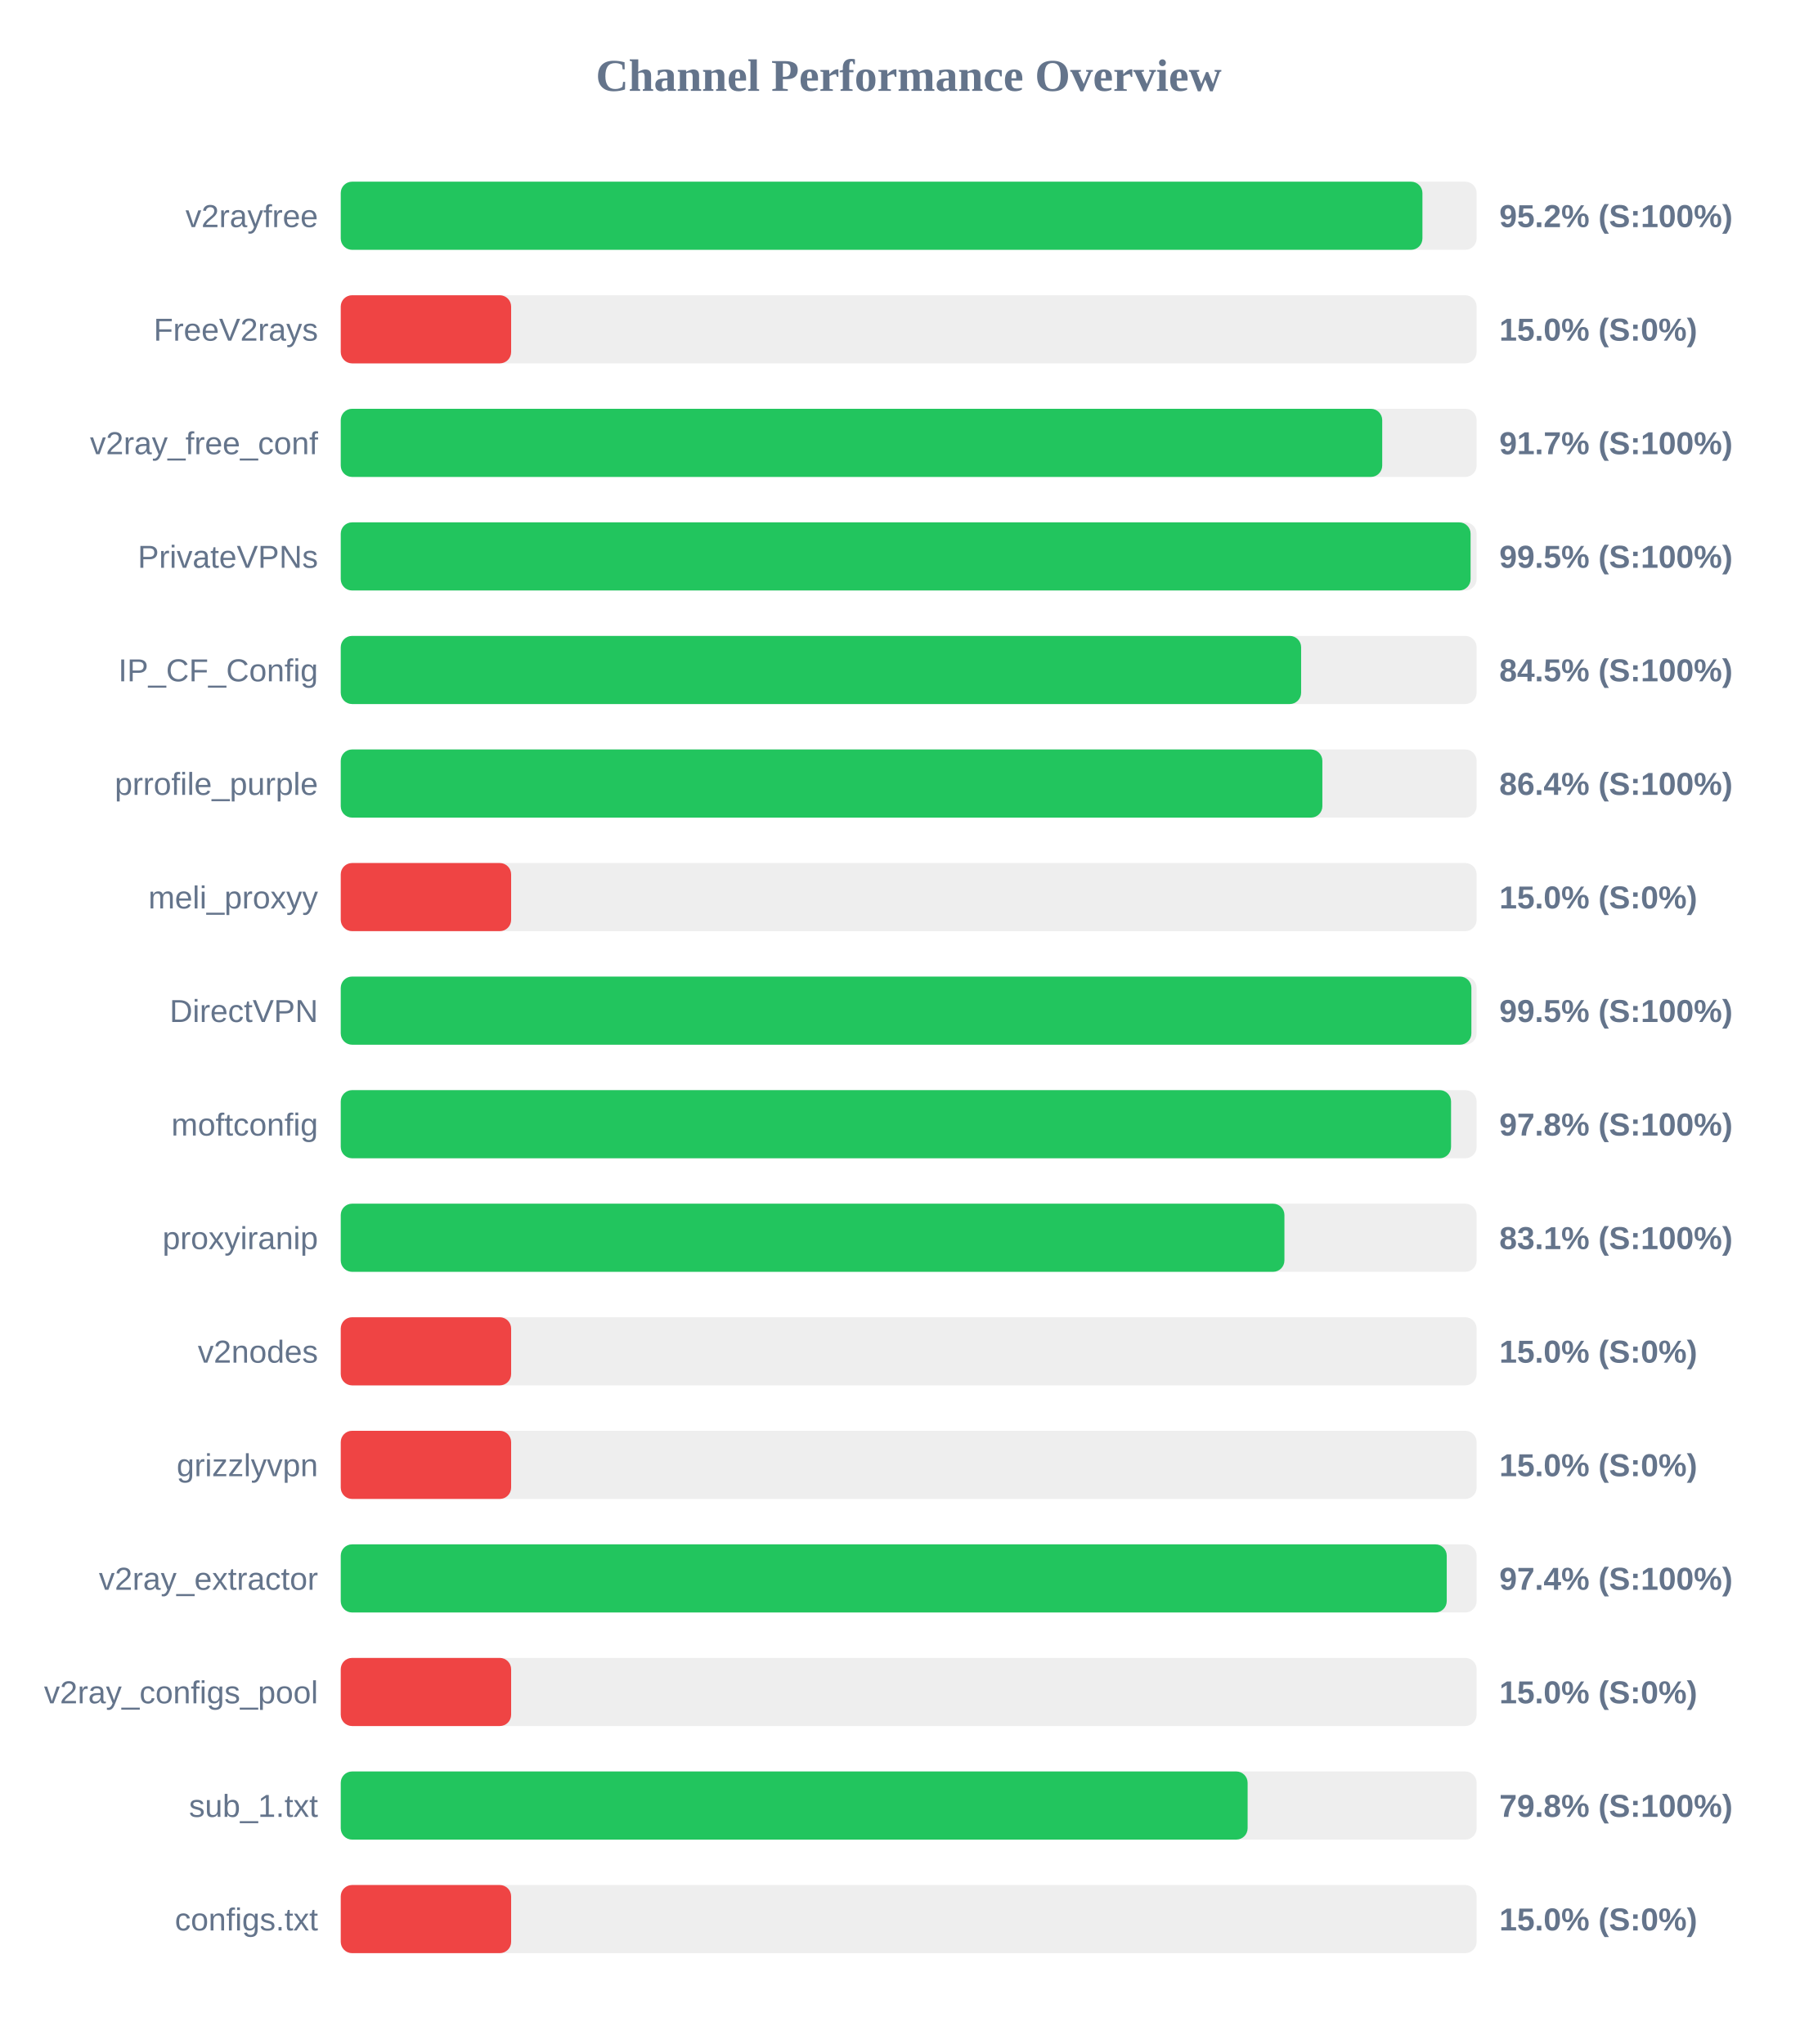
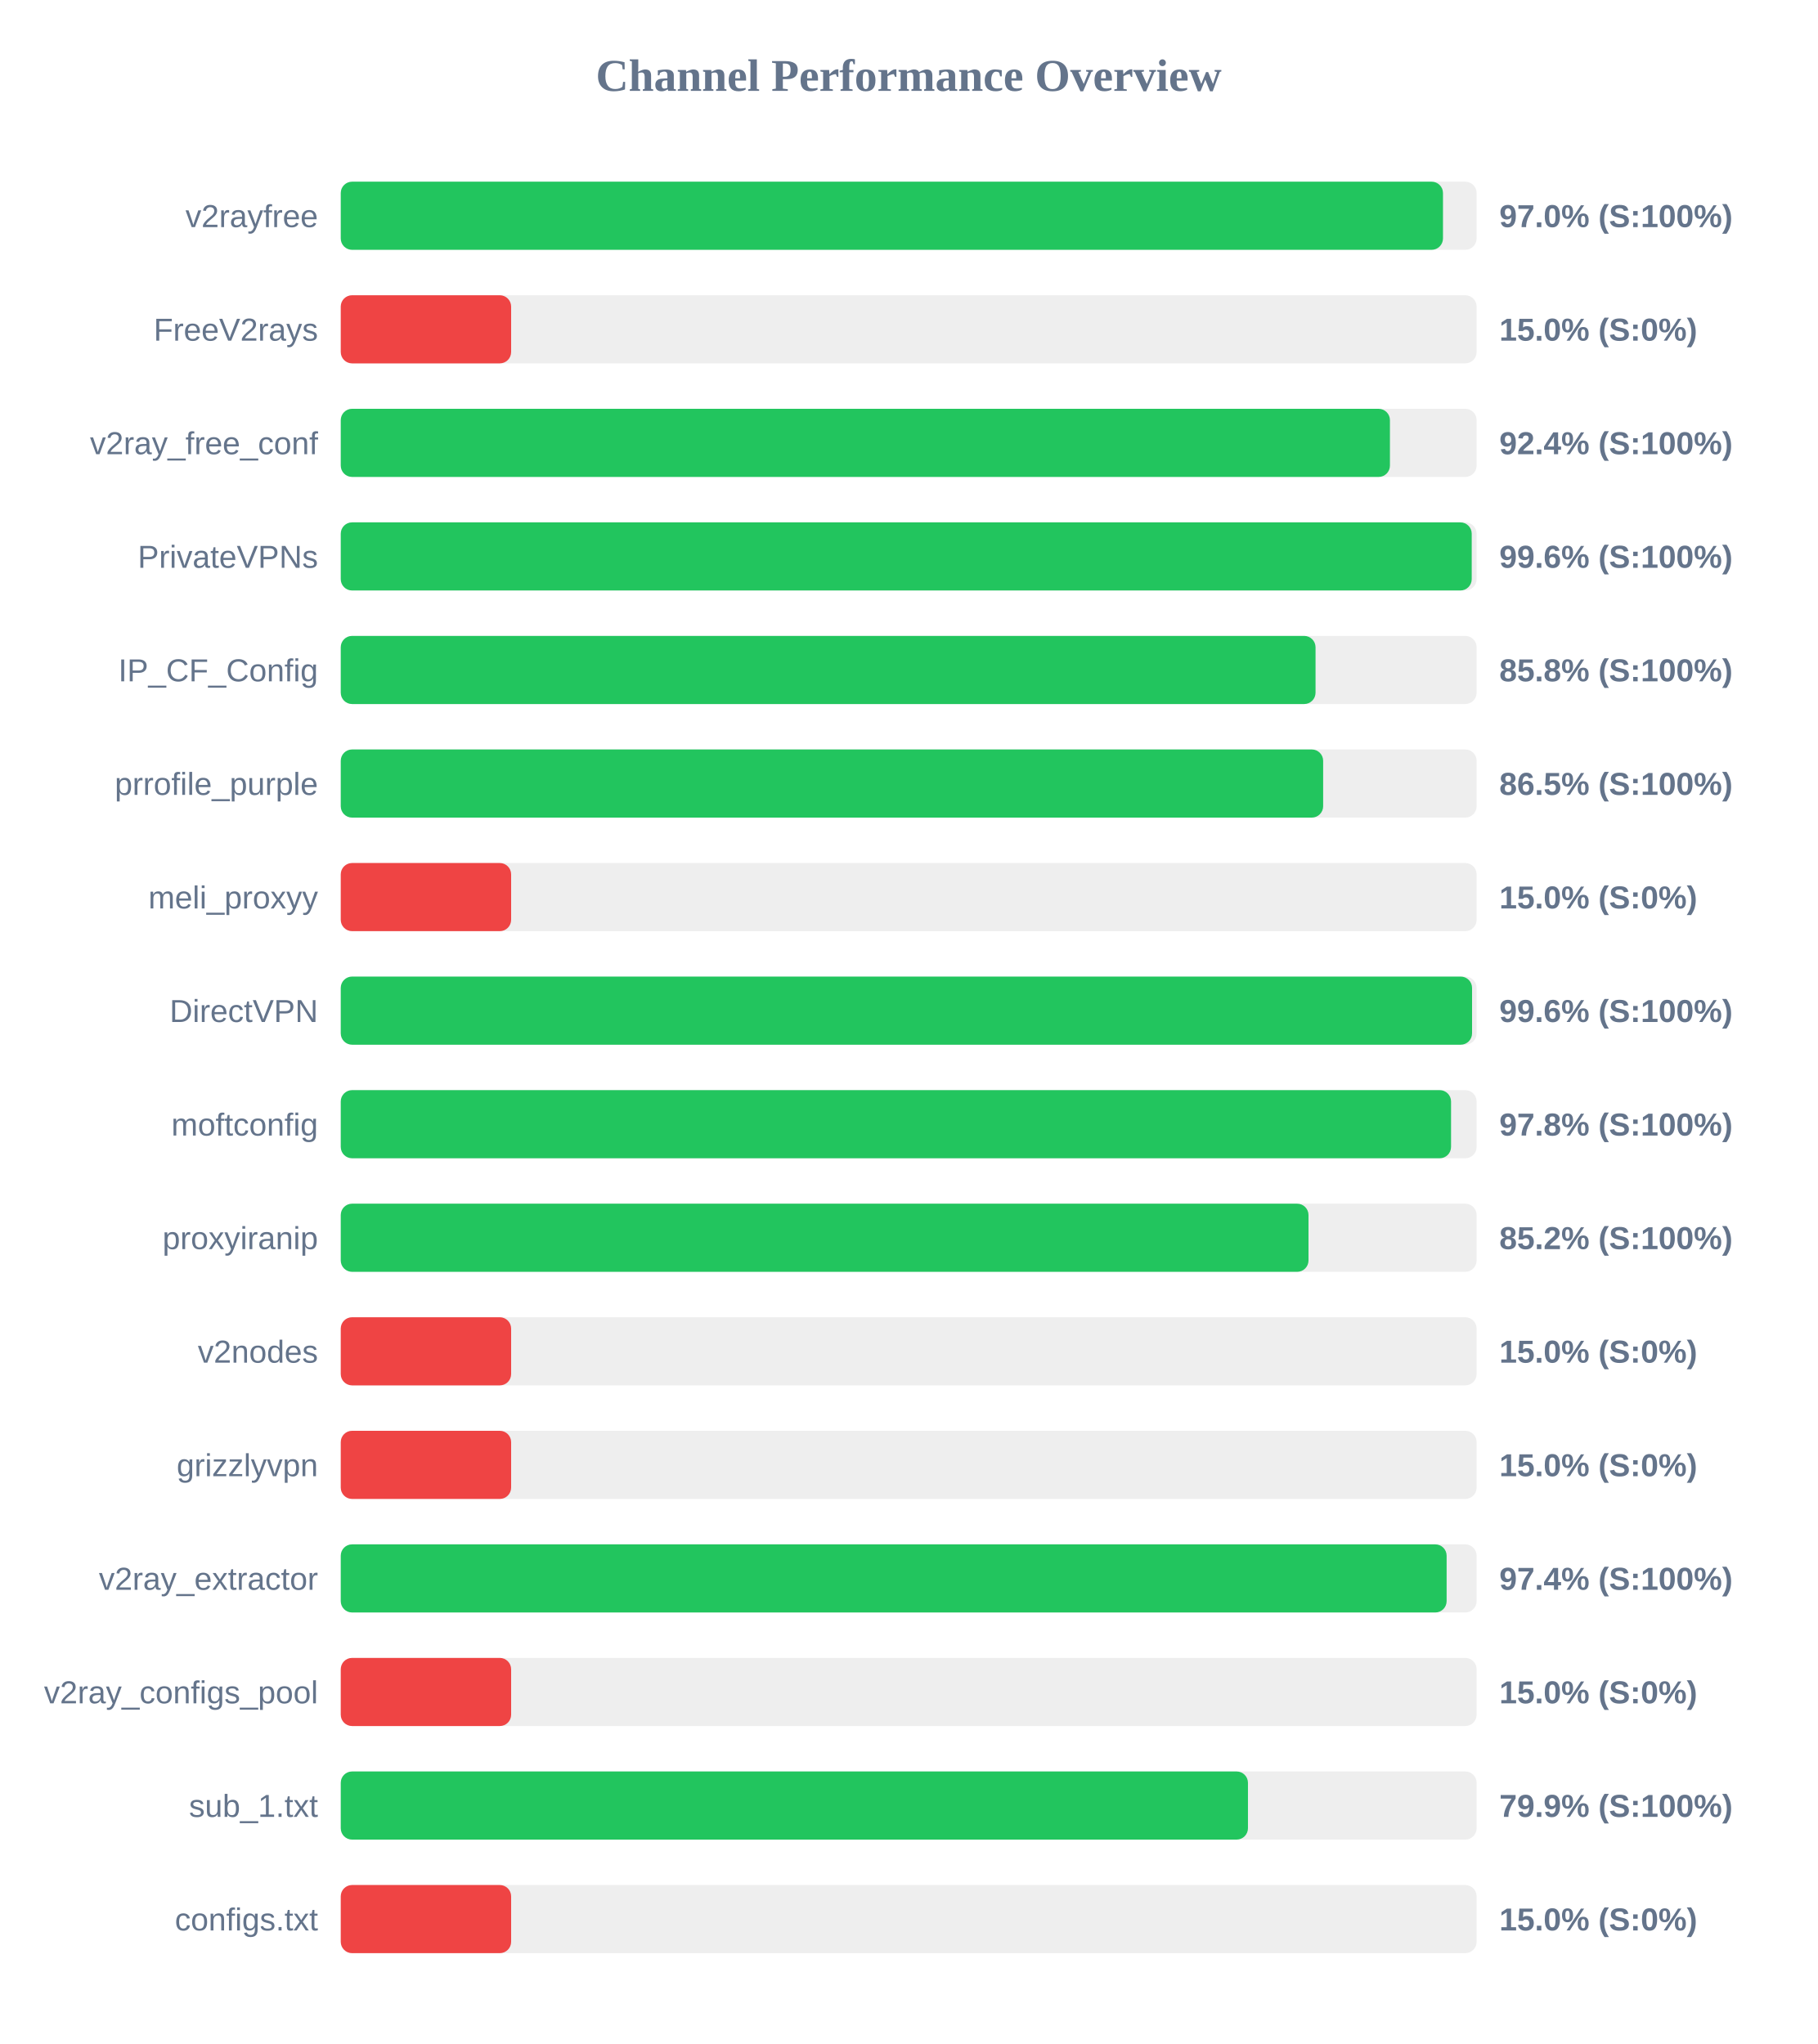
<svg xmlns="http://www.w3.org/2000/svg" width="800" height="900" version="1.1">
  <style>
        .row { font: 14px Arial; fill: #64748b; }
        .score { font: bold 14px Arial; fill: #64748b; }
    </style>
  <text x="400" y="40" text-anchor="middle" font-size="20px" font-weight="bold" fill="#64748b">Channel Performance Overview</text>
  <rect x="150" y="80" width="500" height="30" fill="#eee" rx="5" />
-   <rect x="150" y="80" width="476.15" height="30" fill="#22c55e" rx="5" />
+   <rect x="150" y="80" width="485.2" height="30" fill="#22c55e" rx="5" />
  <text x="140" y="100" text-anchor="end" class="row">v2rayfree</text>
-   <text x="660" y="100" text-anchor="start" class="score">95.2% (S:100%)</text>
+   <text x="660" y="100" text-anchor="start" class="score">97.0% (S:100%)</text>
  <rect x="150" y="130" width="500" height="30" fill="#eee" rx="5" />
  <rect x="150" y="130" width="75.0" height="30" fill="#ef4444" rx="5" />
  <text x="140" y="150" text-anchor="end" class="row">FreeV2rays</text>
  <text x="660" y="150" text-anchor="start" class="score">15.0% (S:0%)</text>
  <rect x="150" y="180" width="500" height="30" fill="#eee" rx="5" />
-   <rect x="150" y="180" width="458.45" height="30" fill="#22c55e" rx="5" />
+   <rect x="150" y="180" width="461.85" height="30" fill="#22c55e" rx="5" />
  <text x="140" y="200" text-anchor="end" class="row">v2ray_free_conf</text>
-   <text x="660" y="200" text-anchor="start" class="score">91.7% (S:100%)</text>
+   <text x="660" y="200" text-anchor="start" class="score">92.4% (S:100%)</text>
  <rect x="150" y="230" width="500" height="30" fill="#eee" rx="5" />
-   <rect x="150" y="230" width="497.35" height="30" fill="#22c55e" rx="5" />
+   <rect x="150" y="230" width="497.85" height="30" fill="#22c55e" rx="5" />
  <text x="140" y="250" text-anchor="end" class="row">PrivateVPNs</text>
-   <text x="660" y="250" text-anchor="start" class="score">99.5% (S:100%)</text>
+   <text x="660" y="250" text-anchor="start" class="score">99.6% (S:100%)</text>
  <rect x="150" y="280" width="500" height="30" fill="#eee" rx="5" />
-   <rect x="150" y="280" width="422.75" height="30" fill="#22c55e" rx="5" />
+   <rect x="150" y="280" width="429.1" height="30" fill="#22c55e" rx="5" />
  <text x="140" y="300" text-anchor="end" class="row">IP_CF_Config</text>
-   <text x="660" y="300" text-anchor="start" class="score">84.5% (S:100%)</text>
+   <text x="660" y="300" text-anchor="start" class="score">85.8% (S:100%)</text>
  <rect x="150" y="330" width="500" height="30" fill="#eee" rx="5" />
-   <rect x="150" y="330" width="432.1" height="30" fill="#22c55e" rx="5" />
+   <rect x="150" y="330" width="432.45" height="30" fill="#22c55e" rx="5" />
  <text x="140" y="350" text-anchor="end" class="row">prrofile_purple</text>
-   <text x="660" y="350" text-anchor="start" class="score">86.4% (S:100%)</text>
+   <text x="660" y="350" text-anchor="start" class="score">86.5% (S:100%)</text>
  <rect x="150" y="380" width="500" height="30" fill="#eee" rx="5" />
  <rect x="150" y="380" width="75.0" height="30" fill="#ef4444" rx="5" />
  <text x="140" y="400" text-anchor="end" class="row">meli_proxyy</text>
  <text x="660" y="400" text-anchor="start" class="score">15.0% (S:0%)</text>
  <rect x="150" y="430" width="500" height="30" fill="#eee" rx="5" />
-   <rect x="150" y="430" width="497.7" height="30" fill="#22c55e" rx="5" />
+   <rect x="150" y="430" width="498.0" height="30" fill="#22c55e" rx="5" />
  <text x="140" y="450" text-anchor="end" class="row">DirectVPN</text>
-   <text x="660" y="450" text-anchor="start" class="score">99.5% (S:100%)</text>
+   <text x="660" y="450" text-anchor="start" class="score">99.6% (S:100%)</text>
  <rect x="150" y="480" width="500" height="30" fill="#eee" rx="5" />
  <rect x="150" y="480" width="488.75" height="30" fill="#22c55e" rx="5" />
  <text x="140" y="500" text-anchor="end" class="row">moftconfig</text>
  <text x="660" y="500" text-anchor="start" class="score">97.8% (S:100%)</text>
  <rect x="150" y="530" width="500" height="30" fill="#eee" rx="5" />
-   <rect x="150" y="530" width="415.4" height="30" fill="#22c55e" rx="5" />
+   <rect x="150" y="530" width="426.0" height="30" fill="#22c55e" rx="5" />
  <text x="140" y="550" text-anchor="end" class="row">proxyiranip</text>
-   <text x="660" y="550" text-anchor="start" class="score">83.1% (S:100%)</text>
+   <text x="660" y="550" text-anchor="start" class="score">85.2% (S:100%)</text>
  <rect x="150" y="580" width="500" height="30" fill="#eee" rx="5" />
  <rect x="150" y="580" width="75.0" height="30" fill="#ef4444" rx="5" />
  <text x="140" y="600" text-anchor="end" class="row">v2nodes</text>
  <text x="660" y="600" text-anchor="start" class="score">15.0% (S:0%)</text>
  <rect x="150" y="630" width="500" height="30" fill="#eee" rx="5" />
  <rect x="150" y="630" width="75.0" height="30" fill="#ef4444" rx="5" />
  <text x="140" y="650" text-anchor="end" class="row">grizzlyvpn</text>
  <text x="660" y="650" text-anchor="start" class="score">15.0% (S:0%)</text>
  <rect x="150" y="680" width="500" height="30" fill="#eee" rx="5" />
-   <rect x="150" y="680" width="486.85" height="30" fill="#22c55e" rx="5" />
+   <rect x="150" y="680" width="486.8" height="30" fill="#22c55e" rx="5" />
  <text x="140" y="700" text-anchor="end" class="row">v2ray_extractor</text>
  <text x="660" y="700" text-anchor="start" class="score">97.4% (S:100%)</text>
  <rect x="150" y="730" width="500" height="30" fill="#eee" rx="5" />
  <rect x="150" y="730" width="75.0" height="30" fill="#ef4444" rx="5" />
  <text x="140" y="750" text-anchor="end" class="row">v2ray_configs_pool</text>
  <text x="660" y="750" text-anchor="start" class="score">15.0% (S:0%)</text>
  <rect x="150" y="780" width="500" height="30" fill="#eee" rx="5" />
-   <rect x="150" y="780" width="399.2" height="30" fill="#22c55e" rx="5" />
+   <rect x="150" y="780" width="399.35" height="30" fill="#22c55e" rx="5" />
  <text x="140" y="800" text-anchor="end" class="row">sub_1.txt</text>
-   <text x="660" y="800" text-anchor="start" class="score">79.8% (S:100%)</text>
+   <text x="660" y="800" text-anchor="start" class="score">79.9% (S:100%)</text>
  <rect x="150" y="830" width="500" height="30" fill="#eee" rx="5" />
  <rect x="150" y="830" width="75.0" height="30" fill="#ef4444" rx="5" />
  <text x="140" y="850" text-anchor="end" class="row">configs.txt</text>
  <text x="660" y="850" text-anchor="start" class="score">15.0% (S:0%)</text>
</svg>
